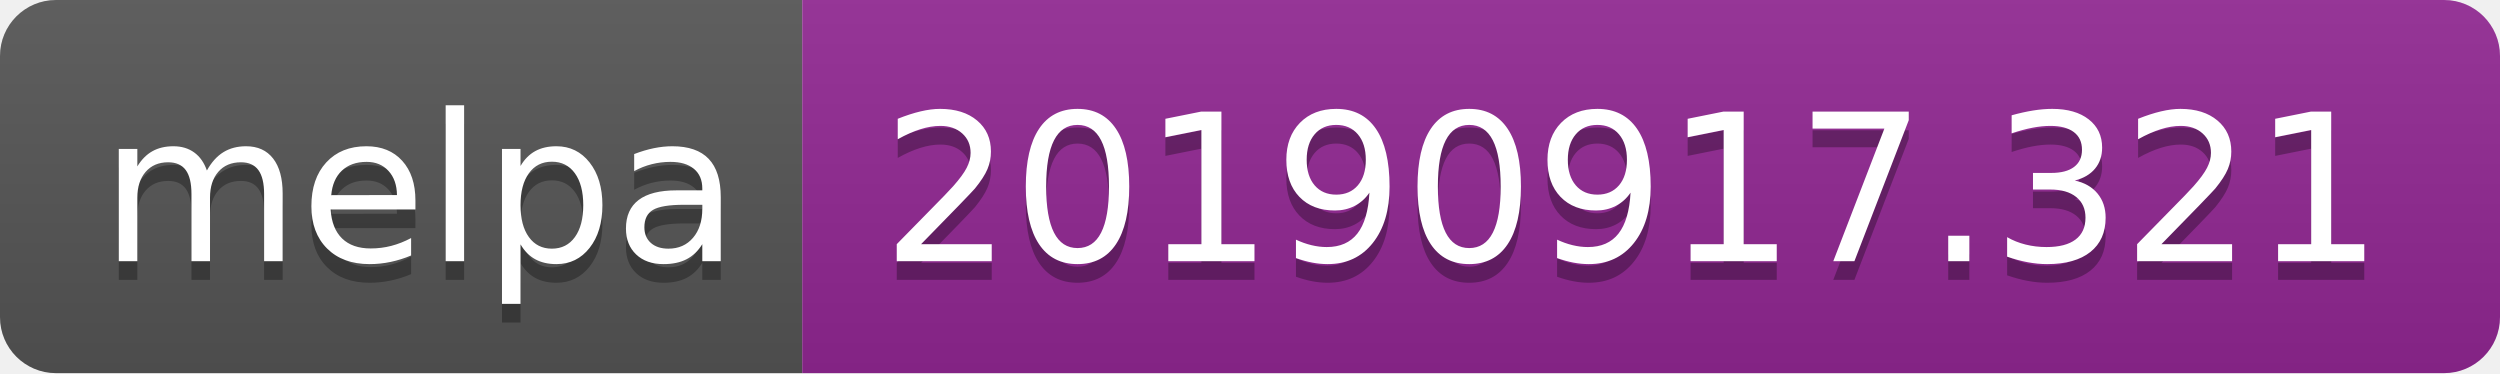
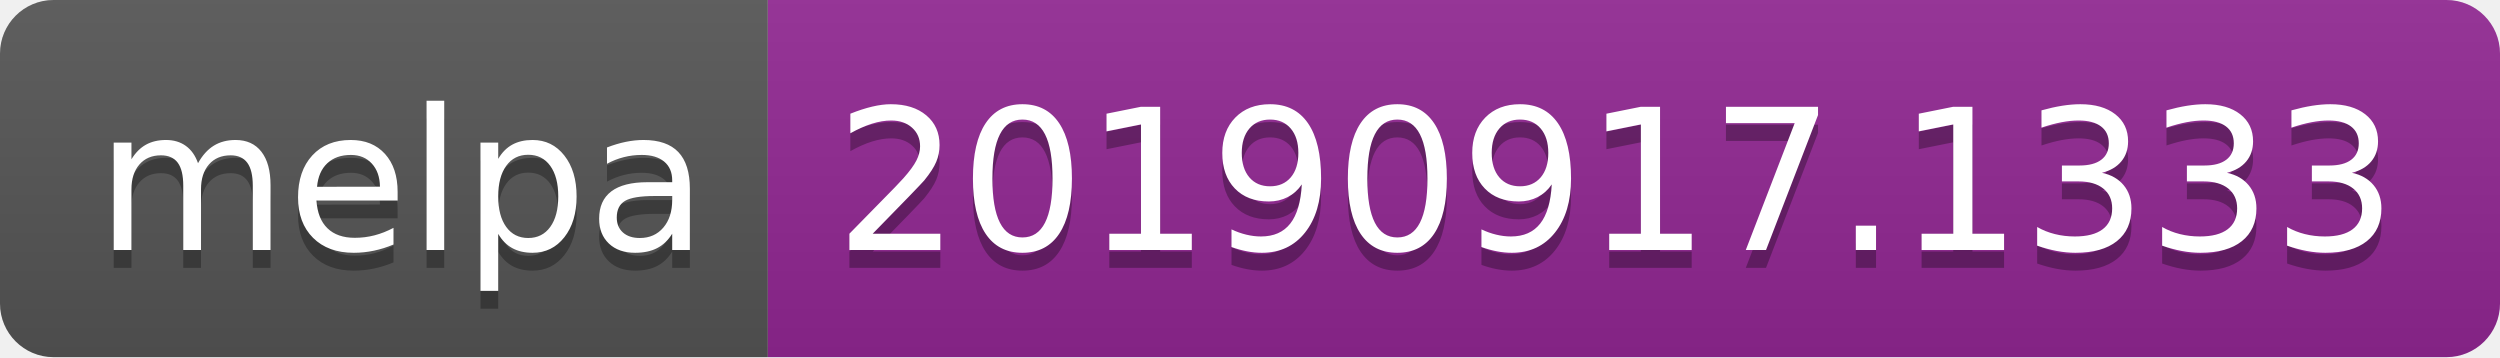
- <svg xmlns="http://www.w3.org/2000/svg" width="134" height="20">
+ <svg xmlns="http://www.w3.org/2000/svg" width="140" height="20">
  <linearGradient id="b" x2="0" y2="100%">
    <stop offset="0" stop-color="#bbb" stop-opacity=".1" />
    <stop offset="1" stop-opacity=".1" />
  </linearGradient>
  <clipPath id="a">
-     <rect width="134" height="20" rx="3" fill="#fff" />
+     <rect width="140" height="20" rx="3" fill="#fff" />
  </clipPath>
  <g clip-path="url(#a)">
    <path fill="#555" d="M0 0h43v20H0z" />
-     <path fill="#922793" d="M43 0h91v20H43z" />
-     <path fill="url(#b)" d="M0 0h134v20H0z" />
+     <path fill="#922793" d="M43 0h97v20H43z" />
+     <path fill="url(#b)" d="M0 0h140v20H0z" />
  </g>
  <g fill="#fff" text-anchor="middle" font-family="DejaVu Sans,Verdana,Geneva,sans-serif" font-size="110">
    <text x="225" y="150" fill="#010101" fill-opacity=".3" transform="scale(.1)" textLength="330">melpa</text>
    <text x="225" y="140" transform="scale(.1)" textLength="330">melpa</text>
-     <text x="875" y="150" fill="#010101" fill-opacity=".3" transform="scale(.1)" textLength="810">20190917.321</text>
-     <text x="875" y="140" transform="scale(.1)" textLength="810">20190917.321</text>
+     <text x="905" y="150" fill="#010101" fill-opacity=".3" transform="scale(.1)" textLength="870">20190917.1333</text>
+     <text x="905" y="140" transform="scale(.1)" textLength="870">20190917.1333</text>
  </g>
</svg>
